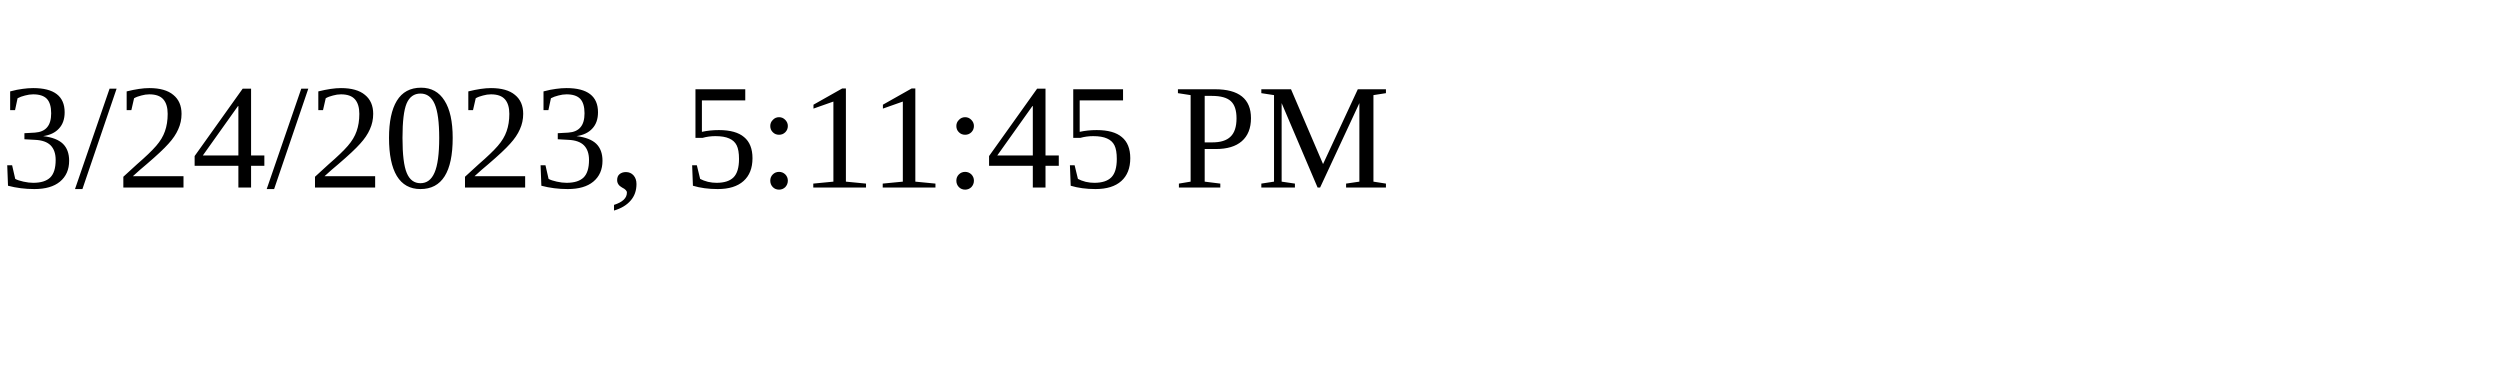
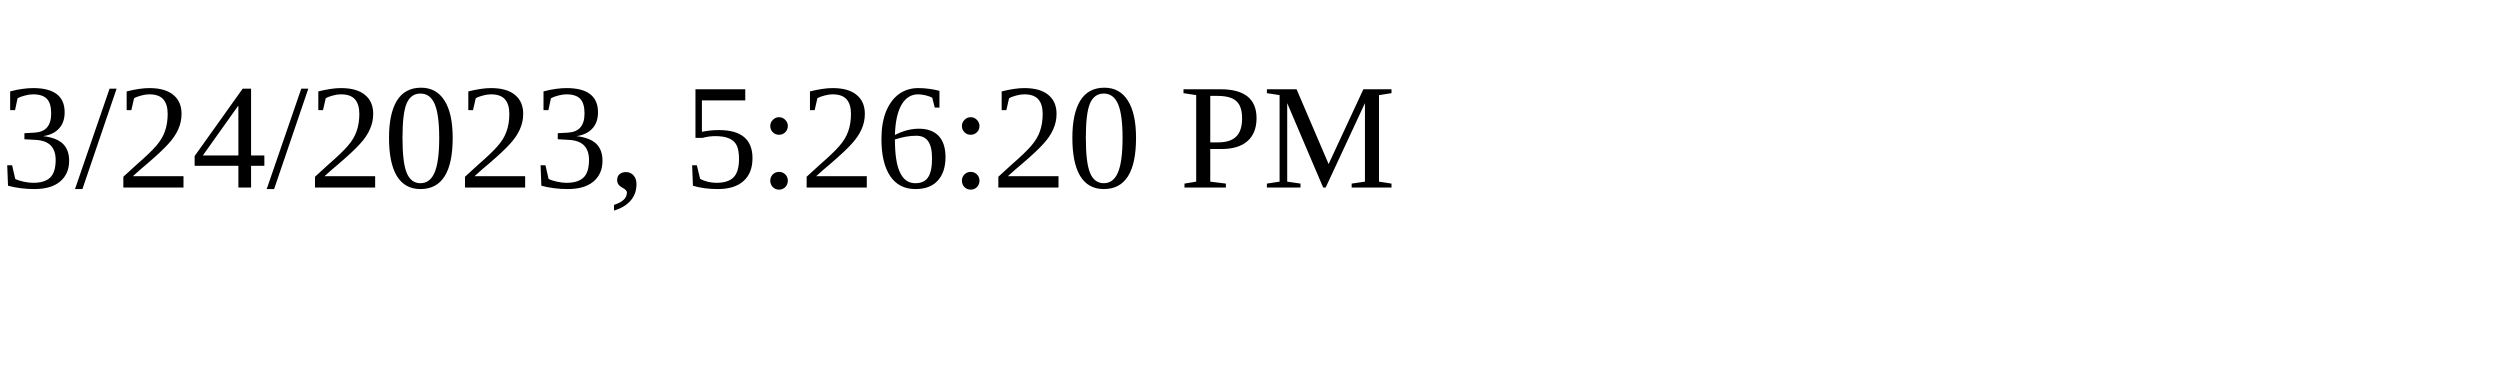
<svg xmlns="http://www.w3.org/2000/svg" height="30" width="200">
-   <text x="0" y="15">3/24/2023, 5:11:45 PM</text>
+   <text x="0" y="15">3/24/2023, 5:26:20 PM</text>
</svg>
